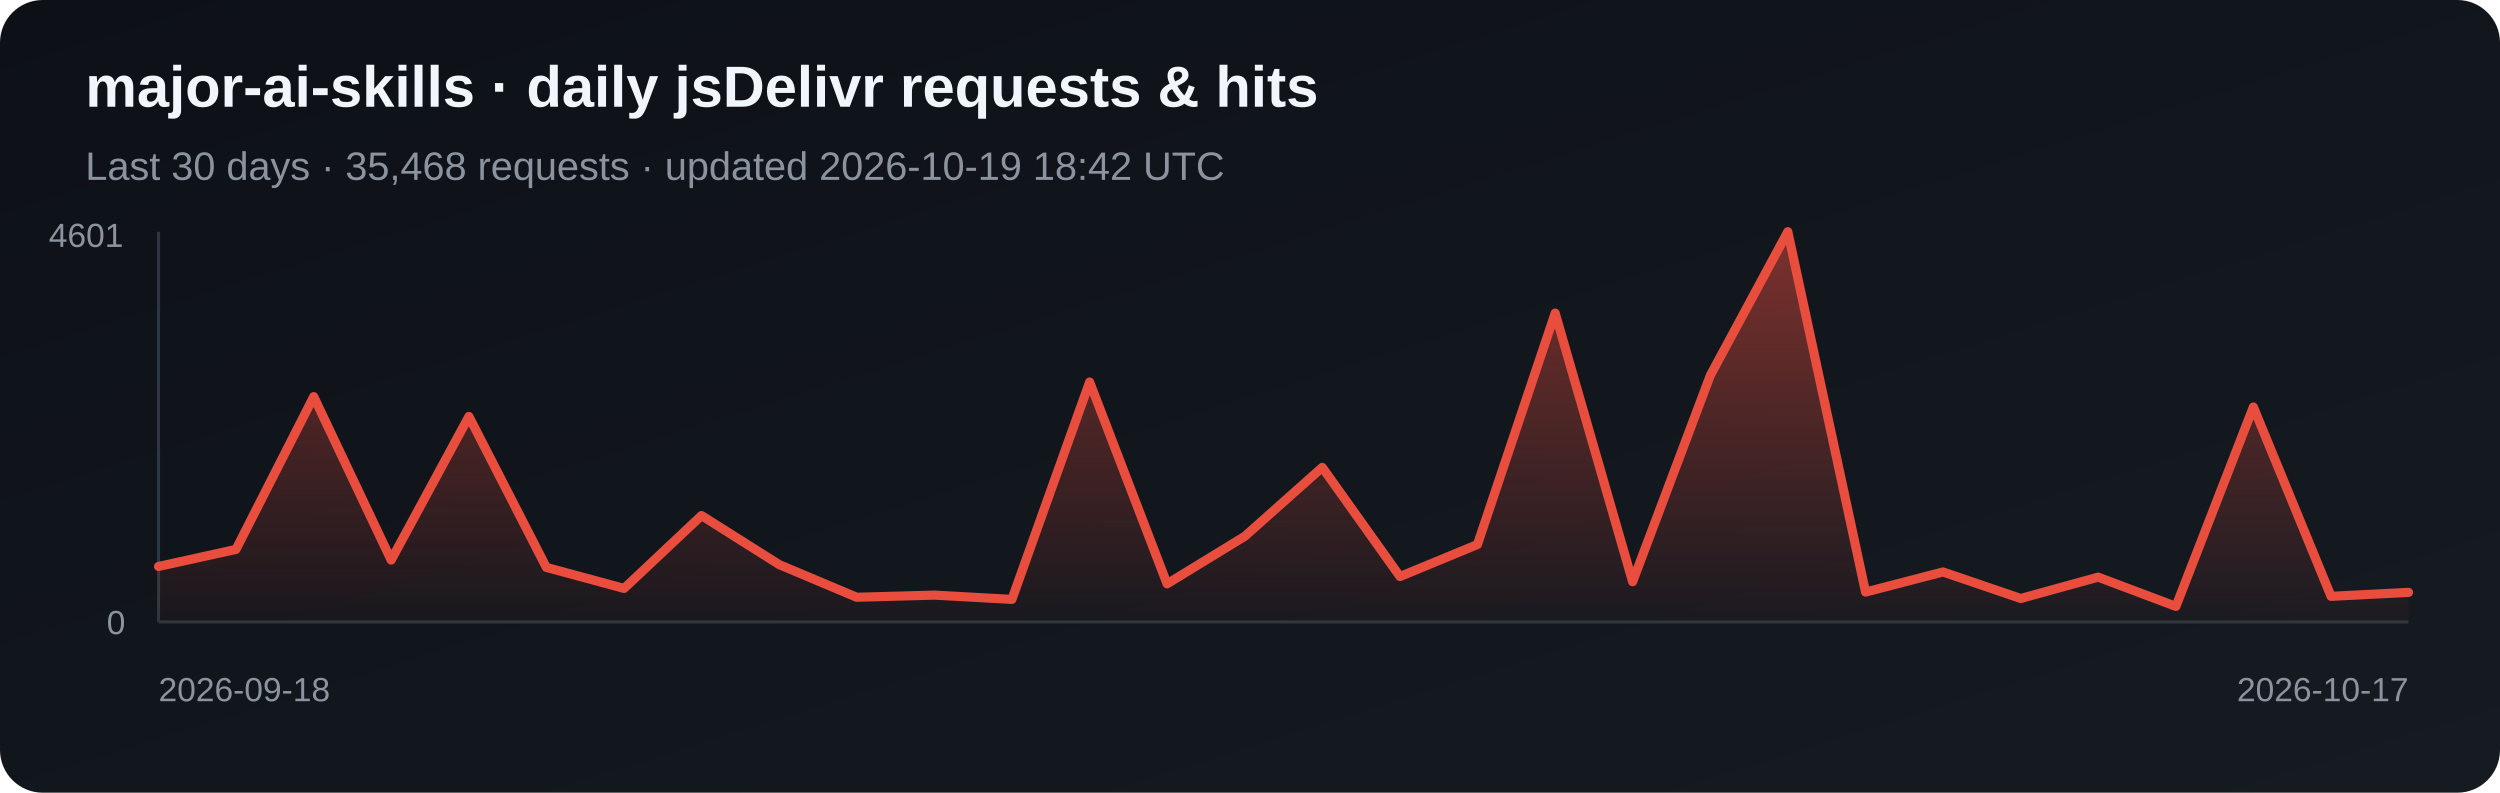
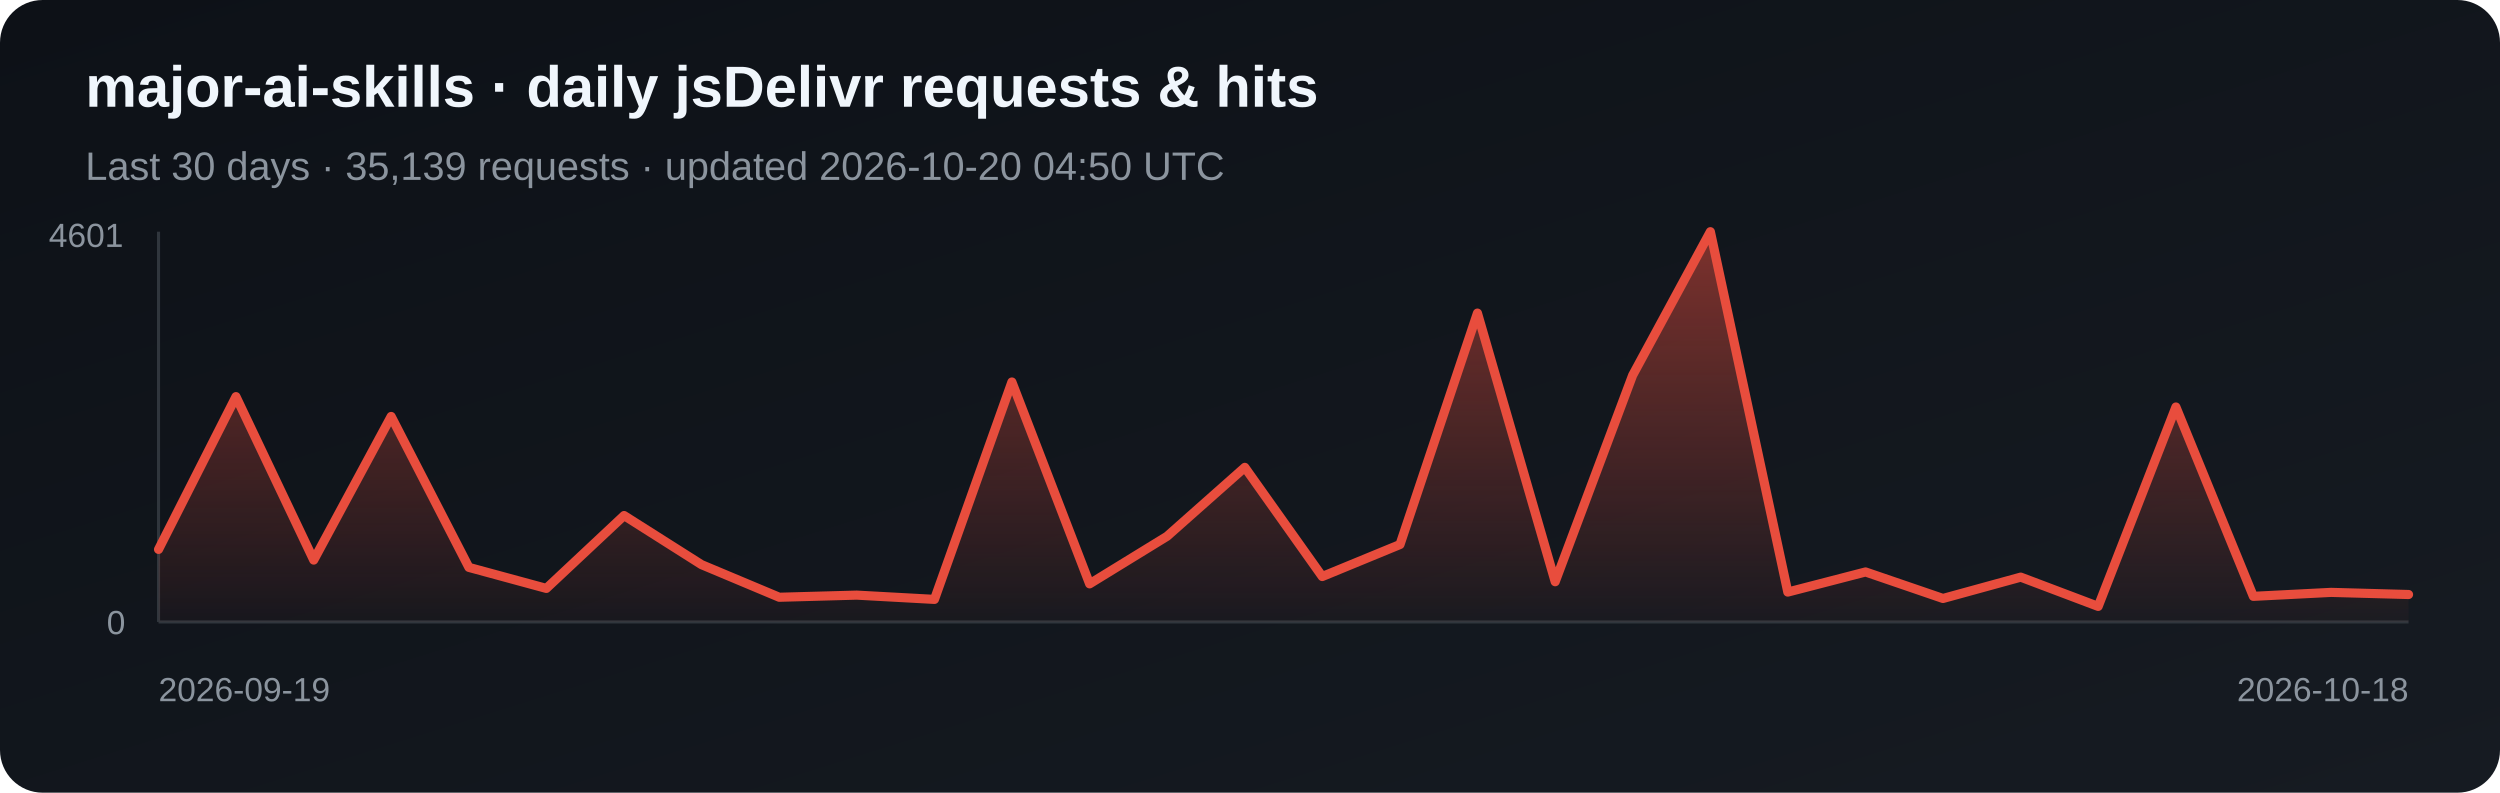
<svg xmlns="http://www.w3.org/2000/svg" width="820" height="260" viewBox="0 0 820 260" role="img" aria-label="Daily jsDelivr requests and hits for major-ai-skills">
  <defs>
    <linearGradient id="bg" x1="0" y1="0" x2="1" y2="1">
      <stop stop-color="#0d1117" />
      <stop offset="1" stop-color="#161b22" />
    </linearGradient>
    <linearGradient id="fill-jsdelivr" x1="0" y1="0" x2="0" y2="1">
      <stop stop-color="#e84d3d" stop-opacity=".5" />
      <stop offset="1" stop-color="#e84d3d" stop-opacity=".03" />
    </linearGradient>
  </defs>
  <rect width="820" height="260" rx="14" fill="url(#bg)" />
  <text x="28" y="35" fill="#f0f6fc" font-family="Arial, sans-serif" font-size="19" font-weight="700">major-ai-skills · daily jsDelivr requests &amp; hits</text>
-   <text x="28" y="59" fill="#8b949e" font-family="Arial, sans-serif" font-size="13">Last 30 days · 35,468 requests · updated 2026-10-19 18:42 UTC</text>
+   <text x="28" y="59" fill="#8b949e" font-family="Arial, sans-serif" font-size="13">Last 30 days · 35,139 requests · updated 2026-10-20 04:50 UTC</text>
  <line x1="52" y1="76" x2="52" y2="204" stroke="#30363d" />
  <line x1="52" y1="204" x2="790" y2="204" stroke="#30363d" />
-   <polygon points="52,204 52.0,185.8 77.4,180.2 102.9,130.1 128.3,183.7 153.8,136.6 179.2,186.1 204.7,193.0 230.1,169.1 255.6,185.2 281.0,195.9 306.5,195.2 331.9,196.6 357.4,125.3 382.8,191.5 408.3,175.9 433.7,153.3 459.2,189.1 484.6,178.6 510.1,102.7 535.5,190.8 561.0,123.1 586.4,76.0 611.9,194.2 637.3,187.6 662.8,196.3 688.2,189.3 713.7,198.9 739.1,133.5 764.6,195.6 790.0,194.3 790,204" fill="url(#fill-jsdelivr)" />
-   <polyline points="52.0,185.8 77.4,180.2 102.9,130.1 128.3,183.7 153.8,136.6 179.2,186.1 204.7,193.0 230.1,169.1 255.6,185.2 281.0,195.9 306.5,195.2 331.9,196.6 357.4,125.3 382.8,191.5 408.3,175.9 433.7,153.3 459.2,189.1 484.6,178.6 510.1,102.7 535.5,190.8 561.0,123.1 586.4,76.0 611.9,194.2 637.3,187.6 662.8,196.3 688.2,189.3 713.7,198.9 739.1,133.5 764.6,195.6 790.0,194.3" fill="none" stroke="#e84d3d" stroke-width="3" stroke-linejoin="round" stroke-linecap="round" />
+   <polygon points="52,204 52.0,180.2 77.4,130.1 102.9,183.7 128.3,136.6 153.8,186.1 179.2,193.0 204.7,169.1 230.1,185.2 255.6,195.9 281.0,195.2 306.5,196.6 331.9,125.3 357.4,191.5 382.8,175.9 408.3,153.3 433.7,189.1 459.2,178.6 484.6,102.7 510.1,190.8 535.5,123.1 561.0,76.0 586.4,194.2 611.9,187.6 637.3,196.3 662.8,189.3 688.2,198.9 713.7,133.5 739.1,195.6 764.6,194.3 790.0,195.0 790,204" fill="url(#fill-jsdelivr)" />
+   <polyline points="52.0,180.2 77.4,130.1 102.9,183.7 128.3,136.6 153.8,186.1 179.2,193.0 204.7,169.1 230.1,185.2 255.6,195.9 281.0,195.2 306.5,196.6 331.9,125.3 357.4,191.5 382.8,175.9 408.3,153.3 433.7,189.1 459.2,178.6 484.6,102.7 510.1,190.8 535.5,123.1 561.0,76.0 586.4,194.2 611.9,187.6 637.3,196.3 662.8,189.3 688.2,198.9 713.7,133.5 739.1,195.6 764.6,194.3 790.0,195.0" fill="none" stroke="#e84d3d" stroke-width="3" stroke-linejoin="round" stroke-linecap="round" />
  <text x="16" y="81" fill="#8b949e" font-family="Arial, sans-serif" font-size="11">4601</text>
  <text x="35" y="208" fill="#8b949e" font-family="Arial, sans-serif" font-size="11">0</text>
-   <text x="52" y="230" fill="#8b949e" font-family="Arial, sans-serif" font-size="11">2026-09-18</text>
-   <text x="790" y="230" fill="#8b949e" text-anchor="end" font-family="Arial, sans-serif" font-size="11">2026-10-17</text>
+   <text x="52" y="230" fill="#8b949e" font-family="Arial, sans-serif" font-size="11">2026-09-19</text>
+   <text x="790" y="230" fill="#8b949e" text-anchor="end" font-family="Arial, sans-serif" font-size="11">2026-10-18</text>
</svg>
